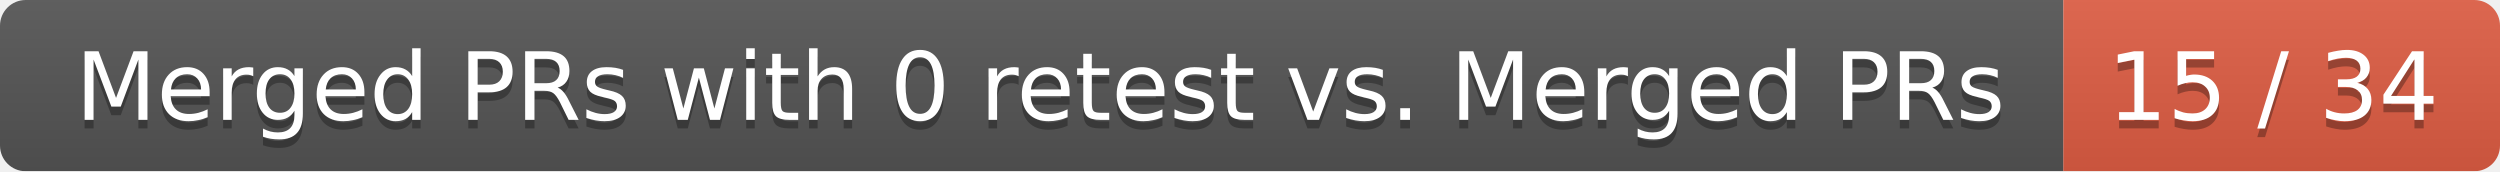
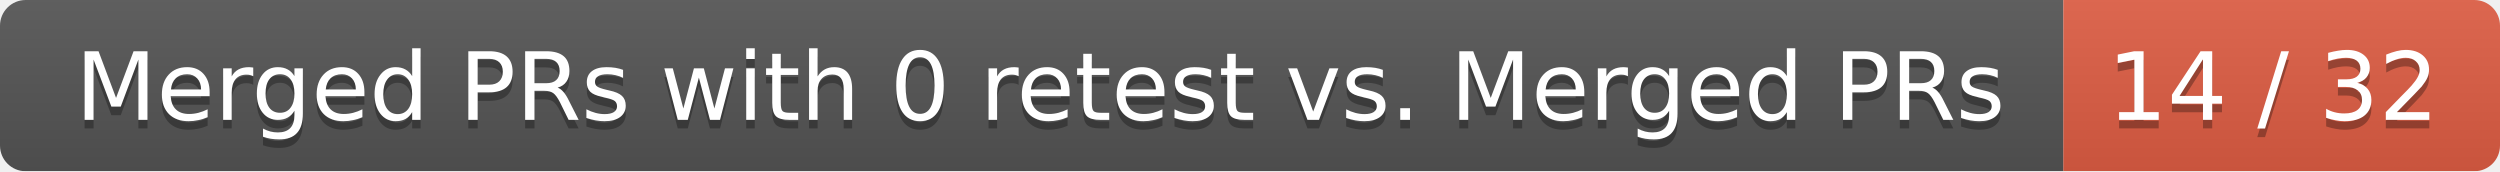
<svg xmlns="http://www.w3.org/2000/svg" width="292" height="20">
  <linearGradient id="smooth" x2="0" y2="100%">
    <stop offset="0" stop-color="#bbb" stop-opacity=".1" />
    <stop offset="1" stop-opacity=".1" />
  </linearGradient>
  <mask id="round">
    <rect width="292" height="20" rx="3" fill="#fff" />
  </mask>
  <g mask="url(#round)">
    <rect width="241" height="20" fill="#555" />
    <rect x="241" width="51" height="20" fill="#e05d44" />
    <rect width="292" height="20" fill="url(#smooth)" />
  </g>
  <g fill="#fff" text-anchor="middle" font-family="DejaVu Sans,Verdana,Geneva,sans-serif" font-size="11">
    <text x="121.5" y="15" fill="#010101" fill-opacity=".3">Merged PRs with 0 retest vs. Merged PRs</text>
    <text x="121.5" y="14">Merged PRs with 0 retest vs. Merged PRs</text>
-     <text x="265.5" y="15" fill="#010101" fill-opacity=".3">15 / 34</text>
-     <text x="265.5" y="14">15 / 34</text>
+     <text x="265.5" y="15" fill="#010101" fill-opacity=".3">14 / 32</text>
+     <text x="265.5" y="14">14 / 32</text>
  </g>
</svg>
